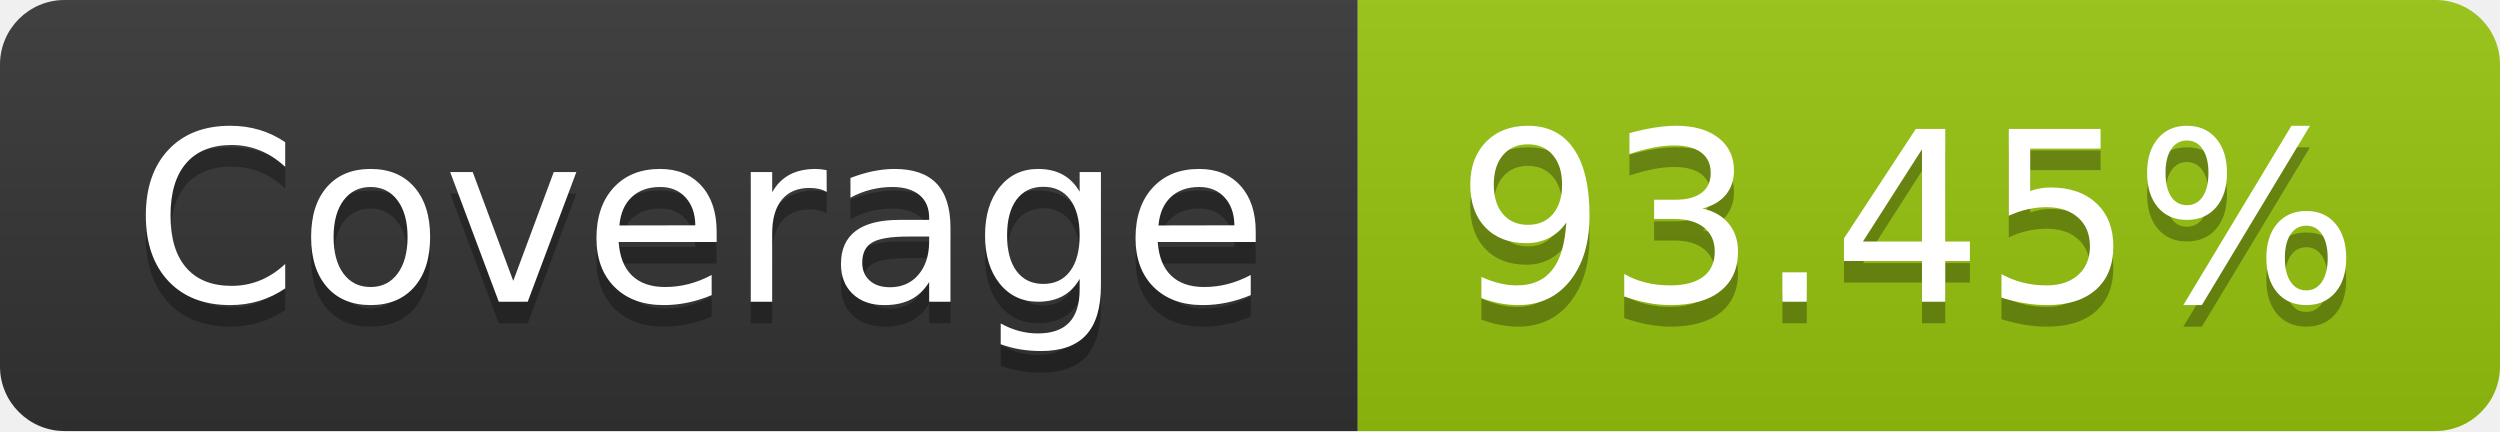
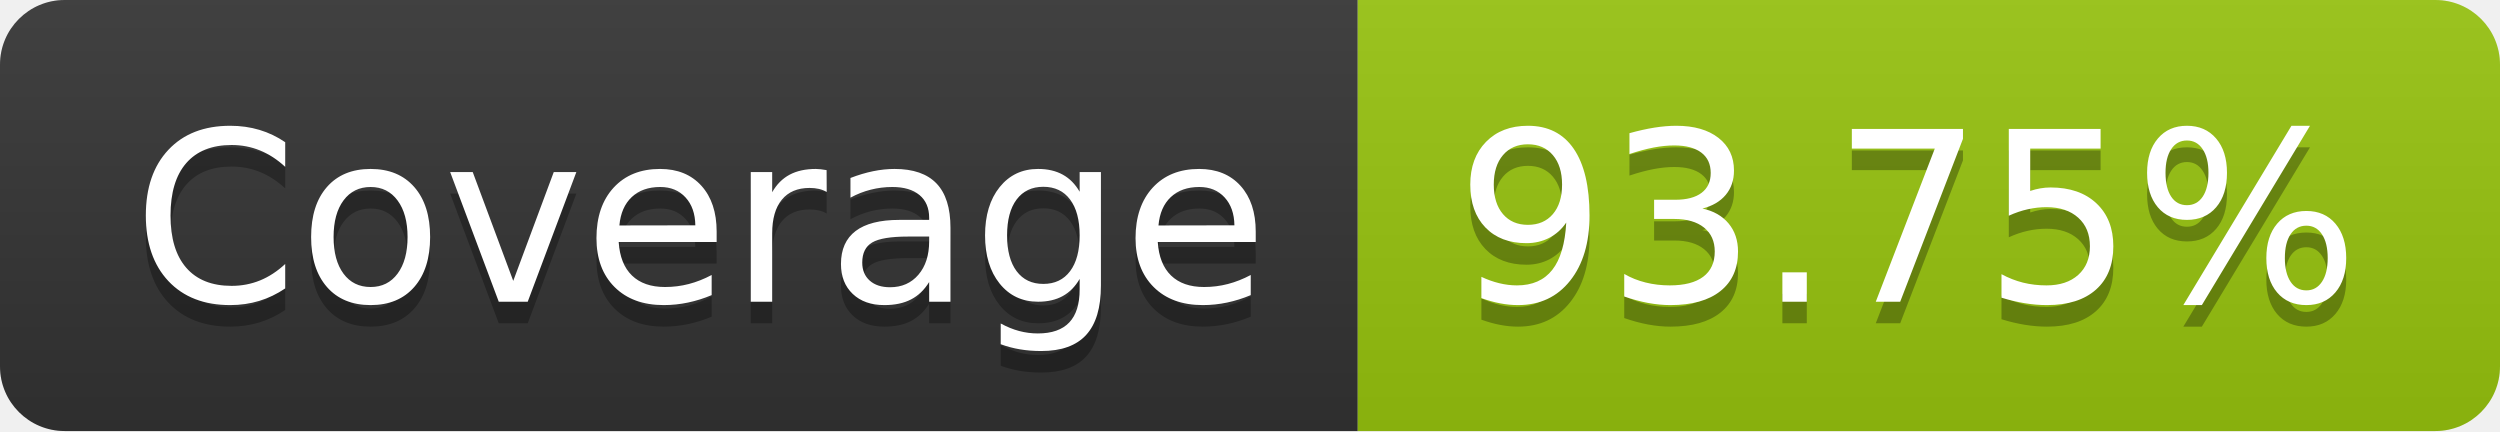
- <svg xmlns="http://www.w3.org/2000/svg" width="116" height="20" role="img" aria-label="Coverage: 93.45%">
+ <svg xmlns="http://www.w3.org/2000/svg" width="116" height="20" role="img" aria-label="Coverage: 93.75%">
  <linearGradient id="s" x2="0" y2="100%">
    <stop offset="0" stop-color="#bbb" stop-opacity=".1" />
    <stop offset="1" stop-opacity=".1" />
  </linearGradient>
  <clipPath id="r">
    <rect width="116" height="20" rx="3" fill="#fff" />
  </clipPath>
  <g clip-path="url(#r)">
    <rect width="63" height="20" fill="#333" />
    <rect x="63" width="53" height="20" fill="#97c40f" />
    <rect width="116" height="20" fill="url(#s)" />
  </g>
  <g fill="#fff" text-anchor="middle" font-family="Verdana,Geneva,DejaVu Sans,sans-serif" text-rendering="geometricPrecision" font-size="110">
    <text aria-hidden="true" x="325" y="150" fill="#010101" fill-opacity=".3" transform="scale(.1)" textLength="530">Coverage</text>
    <text x="325" y="140" transform="scale(.1)" fill="#fff" textLength="530">Coverage</text>
-     <text aria-hidden="true" x="885" y="150" fill="#010101" fill-opacity=".3" transform="scale(.1)" textLength="430">93.45%</text>
-     <text x="885" y="140" transform="scale(.1)" fill="#fff" textLength="430">93.45%</text>
+     <text aria-hidden="true" x="885" y="150" fill="#010101" fill-opacity=".3" transform="scale(.1)" textLength="430">93.75%</text>
+     <text x="885" y="140" transform="scale(.1)" fill="#fff" textLength="430">93.75%</text>
  </g>
</svg>
